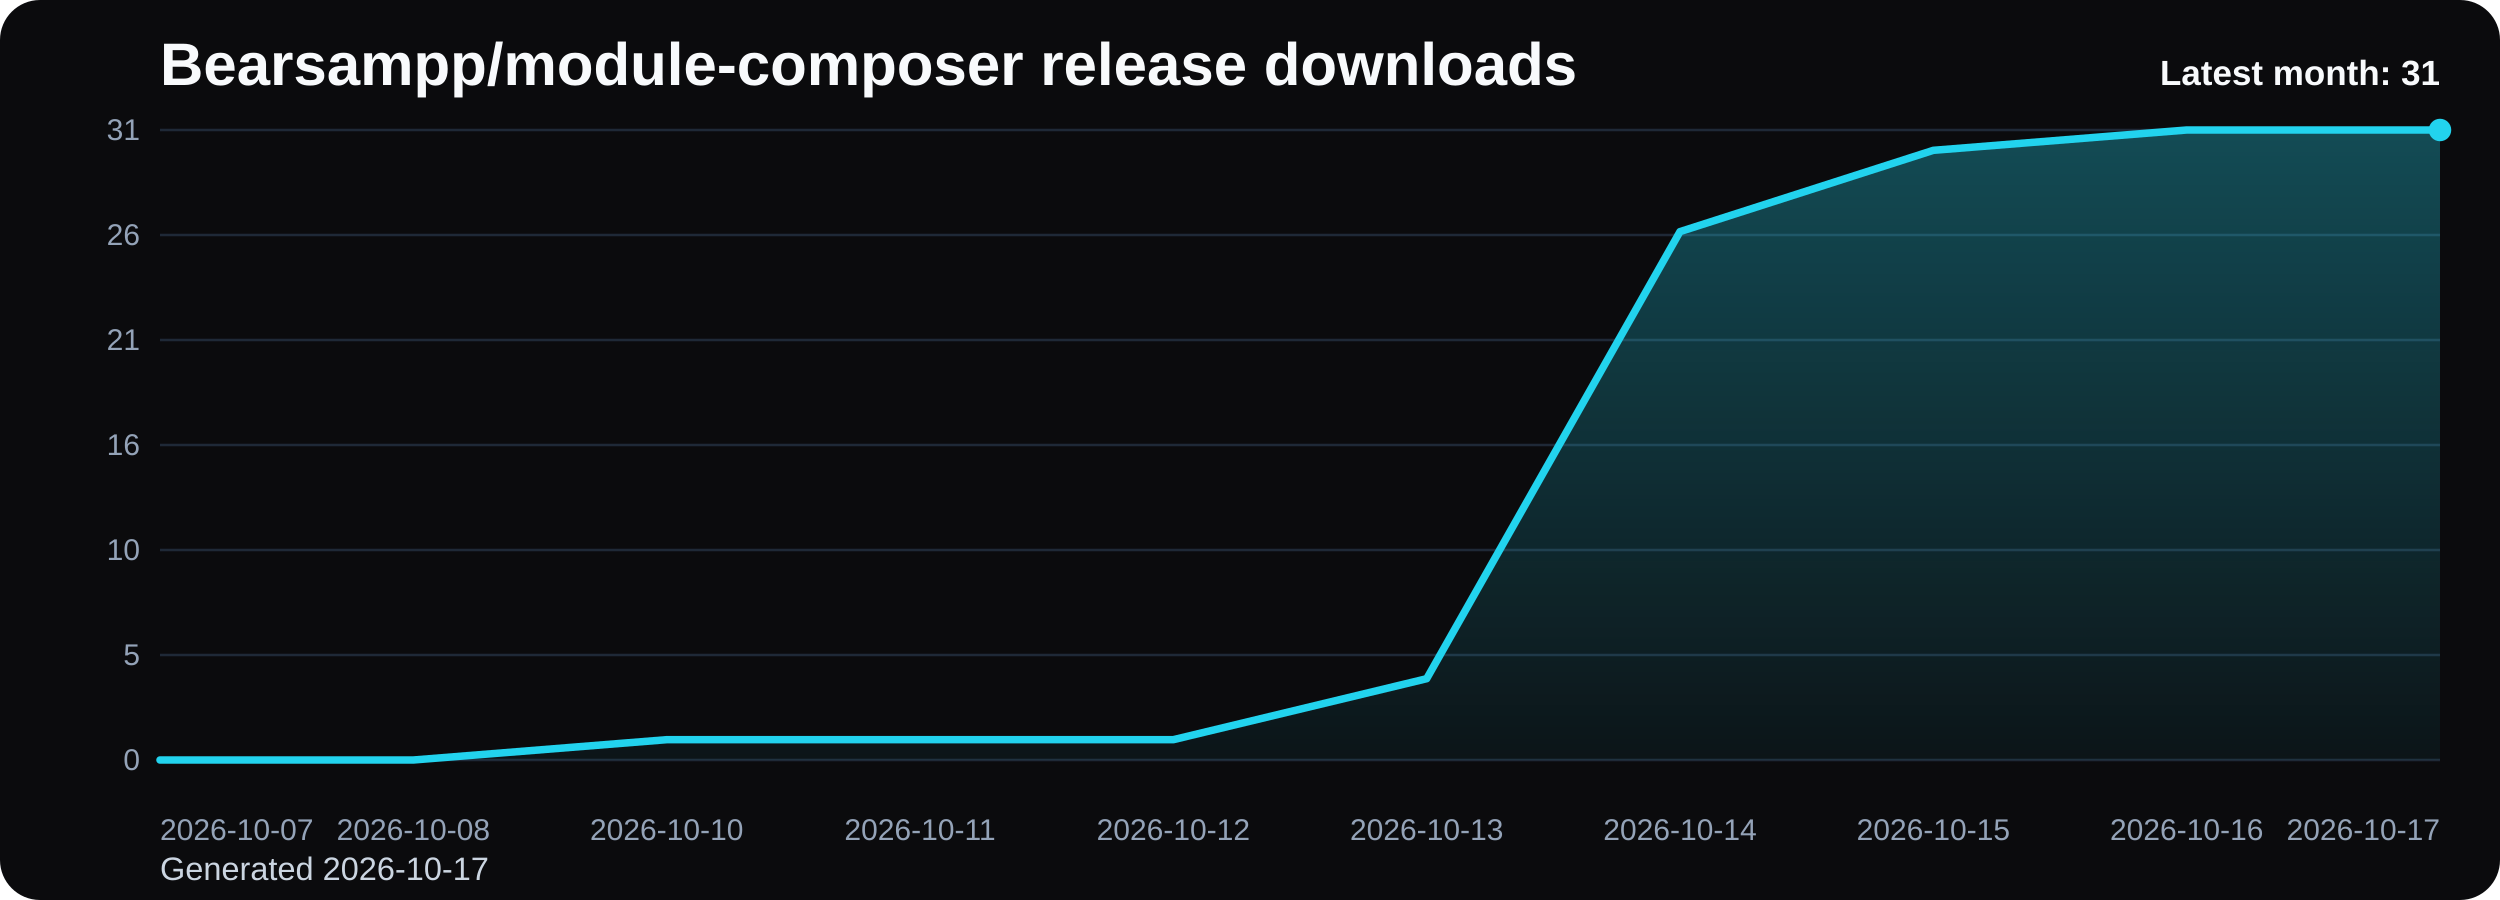
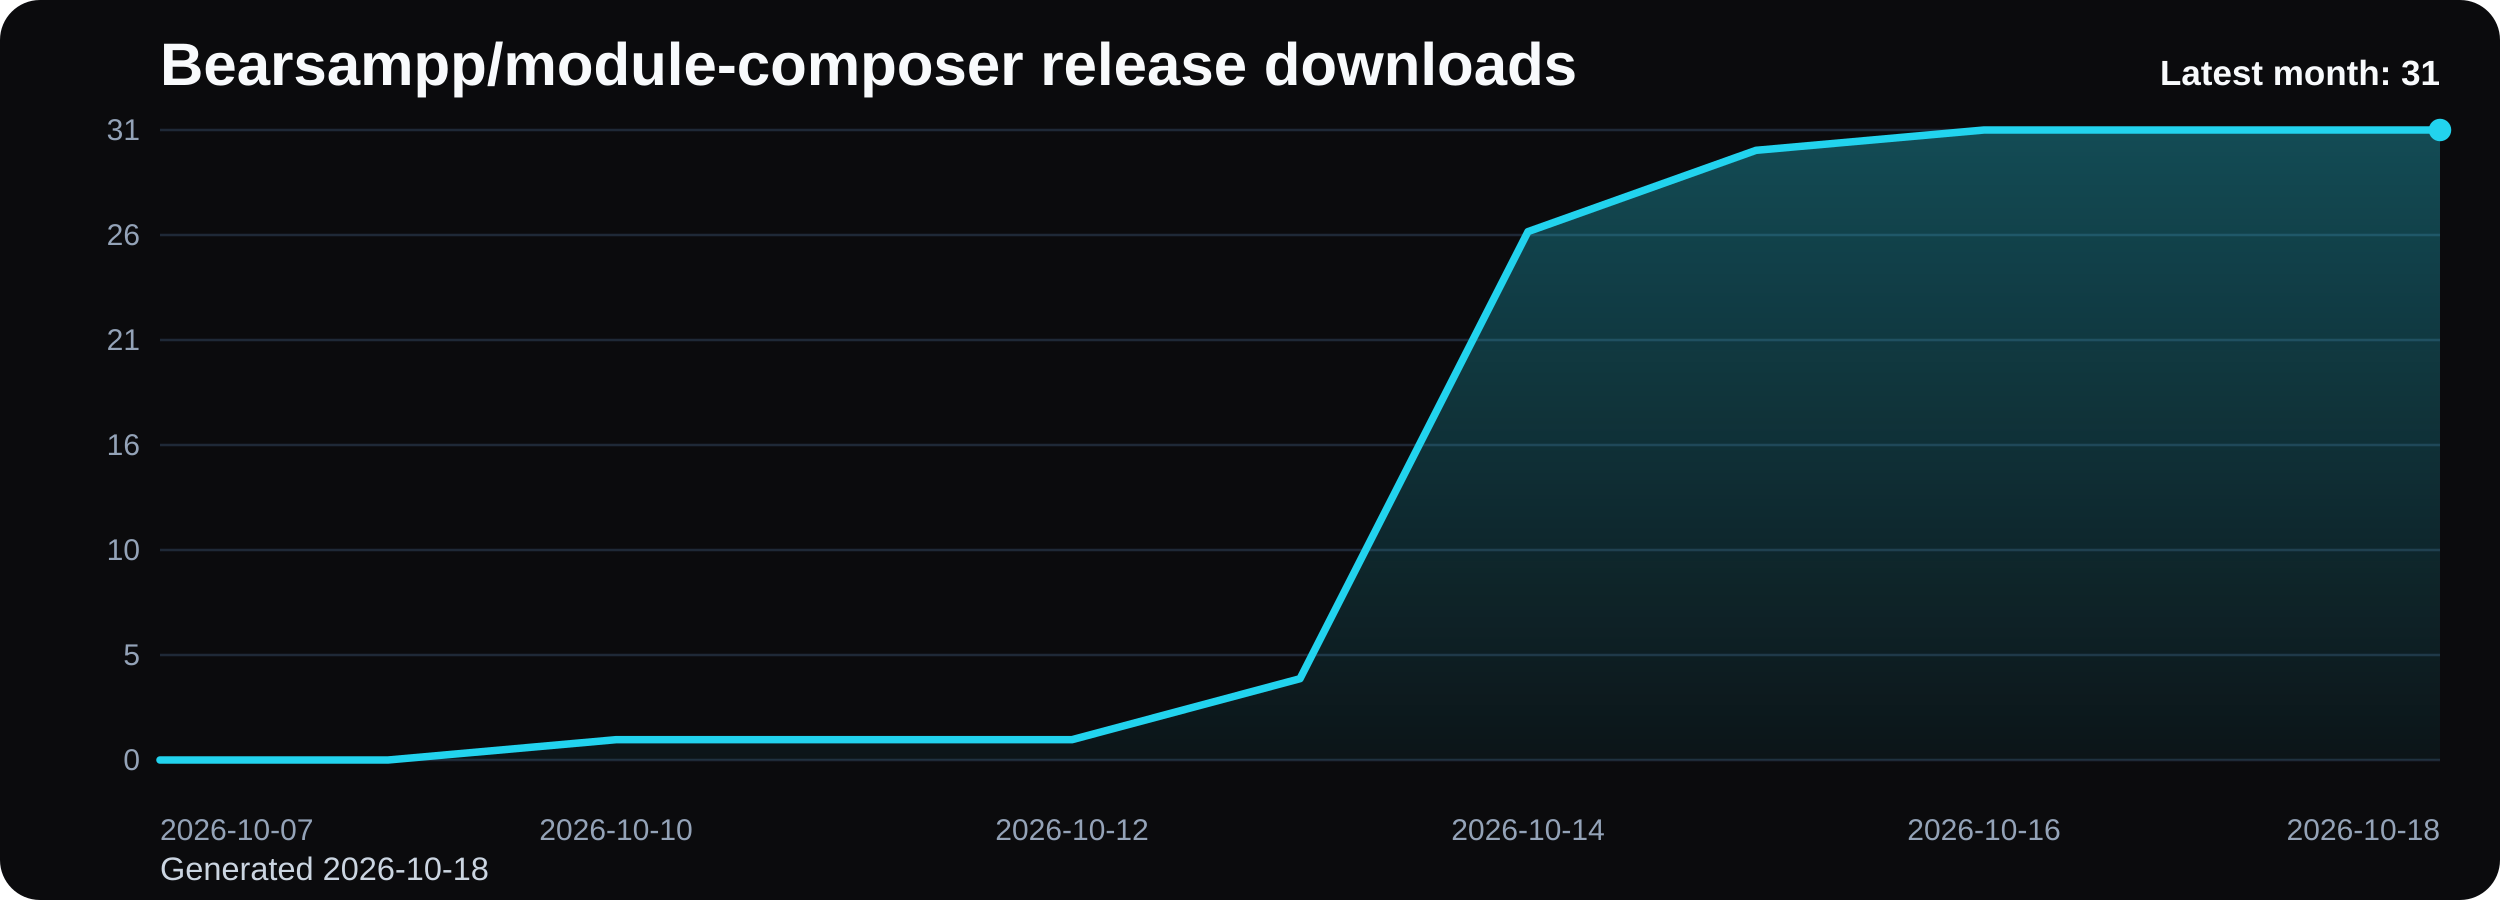
<svg xmlns="http://www.w3.org/2000/svg" viewBox="0 0 1000 360" role="img" aria-label="Bearsampp/module-composer release downloads chart">
  <defs>
    <linearGradient id="fill-monthly-black" x1="0" y1="0" x2="0" y2="1">
      <stop offset="0%" stop-color="#22d3ee" stop-opacity="0.32" />
      <stop offset="100%" stop-color="#22d3ee" stop-opacity="0.05" />
    </linearGradient>
    <style>
      .bg { fill: #0b0b0d; }
      .title { font: 700 24px Arial, sans-serif; fill: #f8fafc; }
      .sub { font: 400 13px Arial, sans-serif; fill: #cbd5e1; }
      .grid { stroke: #1f2937; stroke-width: 1; }
      .axis { font: 400 12px Arial, sans-serif; fill: #94a3b8; }
      .line { fill: none; stroke: #22d3ee; stroke-width: 3; stroke-linecap: round; stroke-linejoin: round; }
      .dot { fill: #22d3ee; }
      .value { font: 600 11px Arial, sans-serif; fill: #cbd5e1; }
      .latest { font: 700 14px Arial, sans-serif; fill: #f8fafc; }
    </style>
  </defs>
  <rect class="bg" x="0" y="0" width="1000" height="360" rx="16" />
  <text class="title" x="64" y="34">Bearsampp/module-composer release downloads</text>
-   <text class="sub" x="64" y="352">Generated 2026-10-17</text>
+   <text class="sub" x="64" y="352">Generated 2026-10-18</text>
  <line x1="64" y1="52.00" x2="976" y2="52.00" class="grid" />
  <text x="56" y="56.00" text-anchor="end" class="axis">31</text>
  <line x1="64" y1="94.00" x2="976" y2="94.00" class="grid" />
  <text x="56" y="98.00" text-anchor="end" class="axis">26</text>
  <line x1="64" y1="136.00" x2="976" y2="136.00" class="grid" />
  <text x="56" y="140.00" text-anchor="end" class="axis">21</text>
  <line x1="64" y1="178.00" x2="976" y2="178.00" class="grid" />
  <text x="56" y="182.00" text-anchor="end" class="axis">16</text>
  <line x1="64" y1="220.00" x2="976" y2="220.00" class="grid" />
  <text x="56" y="224.00" text-anchor="end" class="axis">10</text>
  <line x1="64" y1="262.00" x2="976" y2="262.00" class="grid" />
  <text x="56" y="266.00" text-anchor="end" class="axis">5</text>
  <line x1="64" y1="304.00" x2="976" y2="304.00" class="grid" />
  <text x="56" y="308.00" text-anchor="end" class="axis">0</text>
-   <path d="M 64.00 304 L 64.00 304.00 L 165.33 304.00 L 266.67 295.87 L 368.00 295.87 L 469.33 295.87 L 570.67 271.48 L 672.00 92.65 L 773.33 60.13 L 874.67 52.00 L 976.00 52.00 L 976.00 304 Z" fill="url(#fill-monthly-black)" />
-   <polyline class="line" points="64.00,304.00 165.33,304.00 266.67,295.87 368.00,295.87 469.33,295.87 570.67,271.48 672.00,92.65 773.33,60.13 874.67,52.00 976.00,52.00" />
+   <path d="M 64.00 304 L 64.00 304.00 L 155.20 304.00 L 246.40 295.87 L 337.60 295.87 L 428.80 295.87 L 520.00 271.48 L 611.20 92.65 L 702.40 60.13 L 793.60 52.00 L 884.80 52.00 L 976.00 52.00 L 976.00 304 Z" fill="url(#fill-monthly-black)" />
+   <polyline class="line" points="64.00,304.00 155.20,304.00 246.40,295.87 337.60,295.87 428.80,295.87 520.00,271.48 611.20,92.65 702.40,60.13 793.60,52.00 884.80,52.00 976.00,52.00" />
  <circle class="dot" cx="976.00" cy="52.00" r="4.5" />
  <text class="axis" x="64.00" y="336" text-anchor="start">2026-10-07</text>
-   <text class="axis" x="165.33" y="336" text-anchor="middle">2026-10-08</text>
-   <text class="axis" x="266.67" y="336" text-anchor="middle">2026-10-10</text>
-   <text class="axis" x="368.00" y="336" text-anchor="middle">2026-10-11</text>
-   <text class="axis" x="469.33" y="336" text-anchor="middle">2026-10-12</text>
-   <text class="axis" x="570.67" y="336" text-anchor="middle">2026-10-13</text>
-   <text class="axis" x="672.00" y="336" text-anchor="middle">2026-10-14</text>
-   <text class="axis" x="773.33" y="336" text-anchor="middle">2026-10-15</text>
-   <text class="axis" x="874.67" y="336" text-anchor="middle">2026-10-16</text>
-   <text class="axis" x="976.00" y="336" text-anchor="end">2026-10-17</text>
+   <text class="axis" x="246.40" y="336" text-anchor="middle">2026-10-10</text>
+   <text class="axis" x="428.80" y="336" text-anchor="middle">2026-10-12</text>
+   <text class="axis" x="611.20" y="336" text-anchor="middle">2026-10-14</text>
+   <text class="axis" x="793.60" y="336" text-anchor="middle">2026-10-16</text>
+   <text class="axis" x="976.00" y="336" text-anchor="end">2026-10-18</text>
  <text class="latest" x="976" y="34" text-anchor="end">Latest month: 31</text>
</svg>
